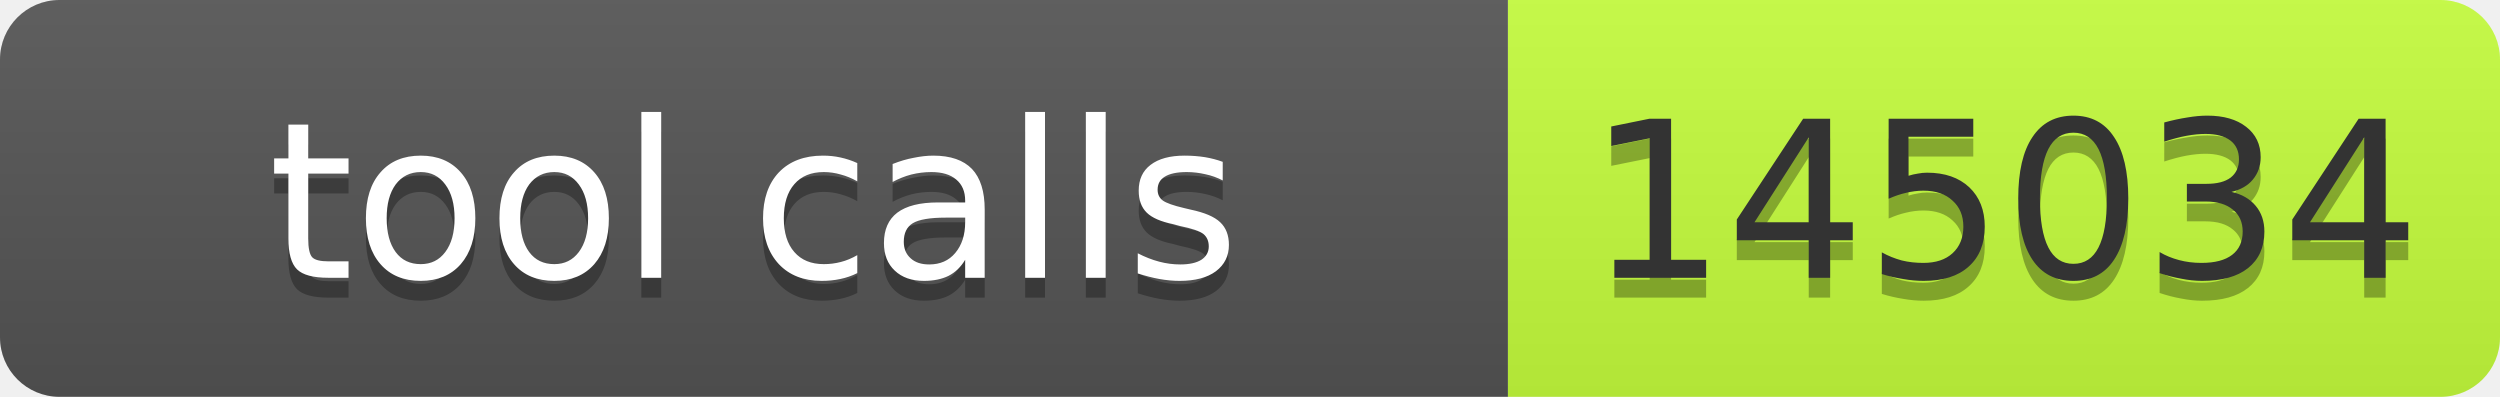
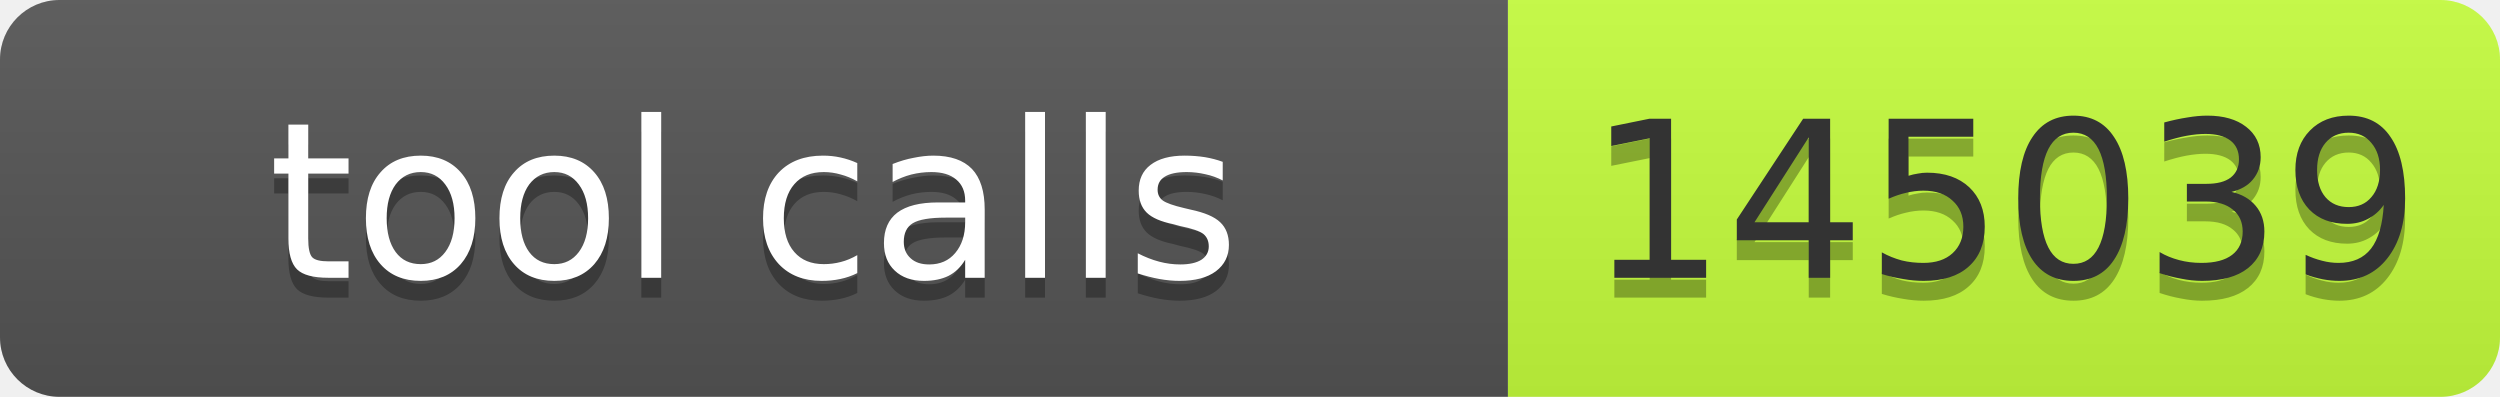
- <svg xmlns="http://www.w3.org/2000/svg" width="126" height="20" role="img" aria-label="tool calls: 145034">
+ <svg xmlns="http://www.w3.org/2000/svg" width="126" height="20" role="img" aria-label="tool calls: 145039">
  <linearGradient id="s" x2="0" y2="100%">
    <stop offset="0" stop-color="#bbb" stop-opacity=".1" />
    <stop offset="1" stop-opacity=".1" />
  </linearGradient>
  <clipPath id="r">
    <rect width="126" height="20" rx="3" fill="#fff" />
  </clipPath>
  <g clip-path="url(#r)">
    <rect width="76" height="20" fill="#555" />
    <rect x="76" width="50" height="20" fill="#c6ff3d" />
    <rect width="126" height="20" fill="url(#s)" />
  </g>
  <g font-family="Verdana,Geneva,DejaVu Sans,sans-serif" font-size="11">
    <text x="38" y="15" fill="#010101" fill-opacity=".3" text-anchor="middle" textLength="66">tool calls</text>
    <text x="38" y="14" fill="#fff" text-anchor="middle" textLength="66">tool calls</text>
-     <text x="101" y="15" fill="#010101" fill-opacity=".3" text-anchor="middle" textLength="40">145034</text>
-     <text x="101" y="14" fill="#333" text-anchor="middle" textLength="40">145034</text>
+     <text x="101" y="15" fill="#010101" fill-opacity=".3" text-anchor="middle" textLength="40">145039</text>
+     <text x="101" y="14" fill="#333" text-anchor="middle" textLength="40">145039</text>
  </g>
</svg>
